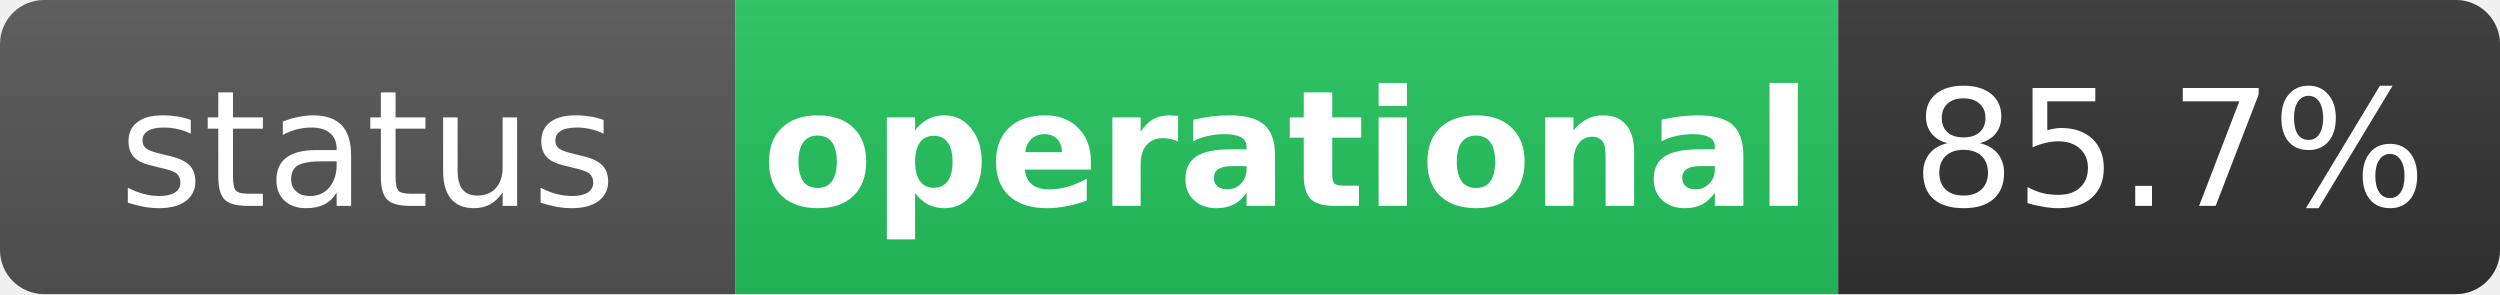
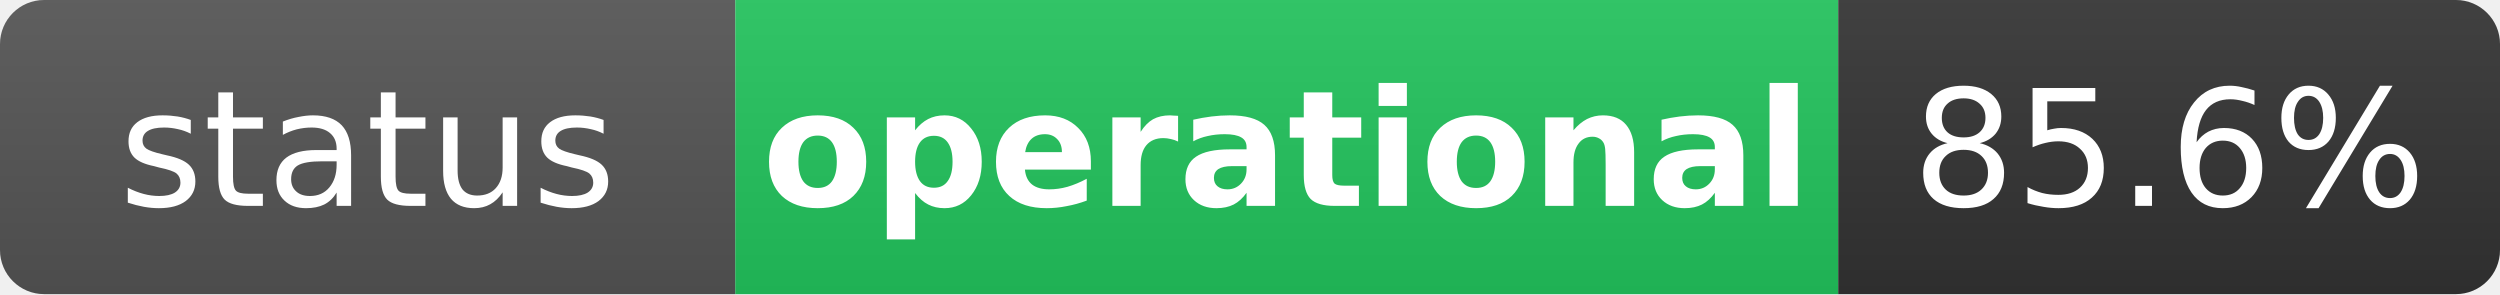
<svg xmlns="http://www.w3.org/2000/svg" width="170" height="20" role="img" aria-label="status: operational">
  <linearGradient id="s" x2="0" y2="100%">
    <stop offset="0" stop-color="#bbb" stop-opacity=".1" />
    <stop offset="1" stop-opacity=".1" />
  </linearGradient>
  <clipPath id="r">
    <rect width="170" height="20" rx="3" fill="#fff" />
  </clipPath>
  <g clip-path="url(#r)">
    <rect width="50" height="20" fill="#555" />
    <rect x="50" width="75" height="20" fill="#22c55e" />
    <rect x="125" width="45" height="20" fill="#333" />
    <rect width="170" height="20" fill="url(#s)" />
  </g>
  <g fill="#fff" text-anchor="middle" font-family="Verdana,Geneva,DejaVu Sans,sans-serif" text-rendering="geometricPrecision" font-size="11">
    <text x="25" y="14" fill="#fff">status</text>
    <text x="87.5" y="14" fill="#fff" font-weight="bold">operational</text>
-     <text x="147.5" y="14" fill="#fff">85.7%</text>
+     <text x="147.5" y="14" fill="#fff">85.6%</text>
  </g>
</svg>
